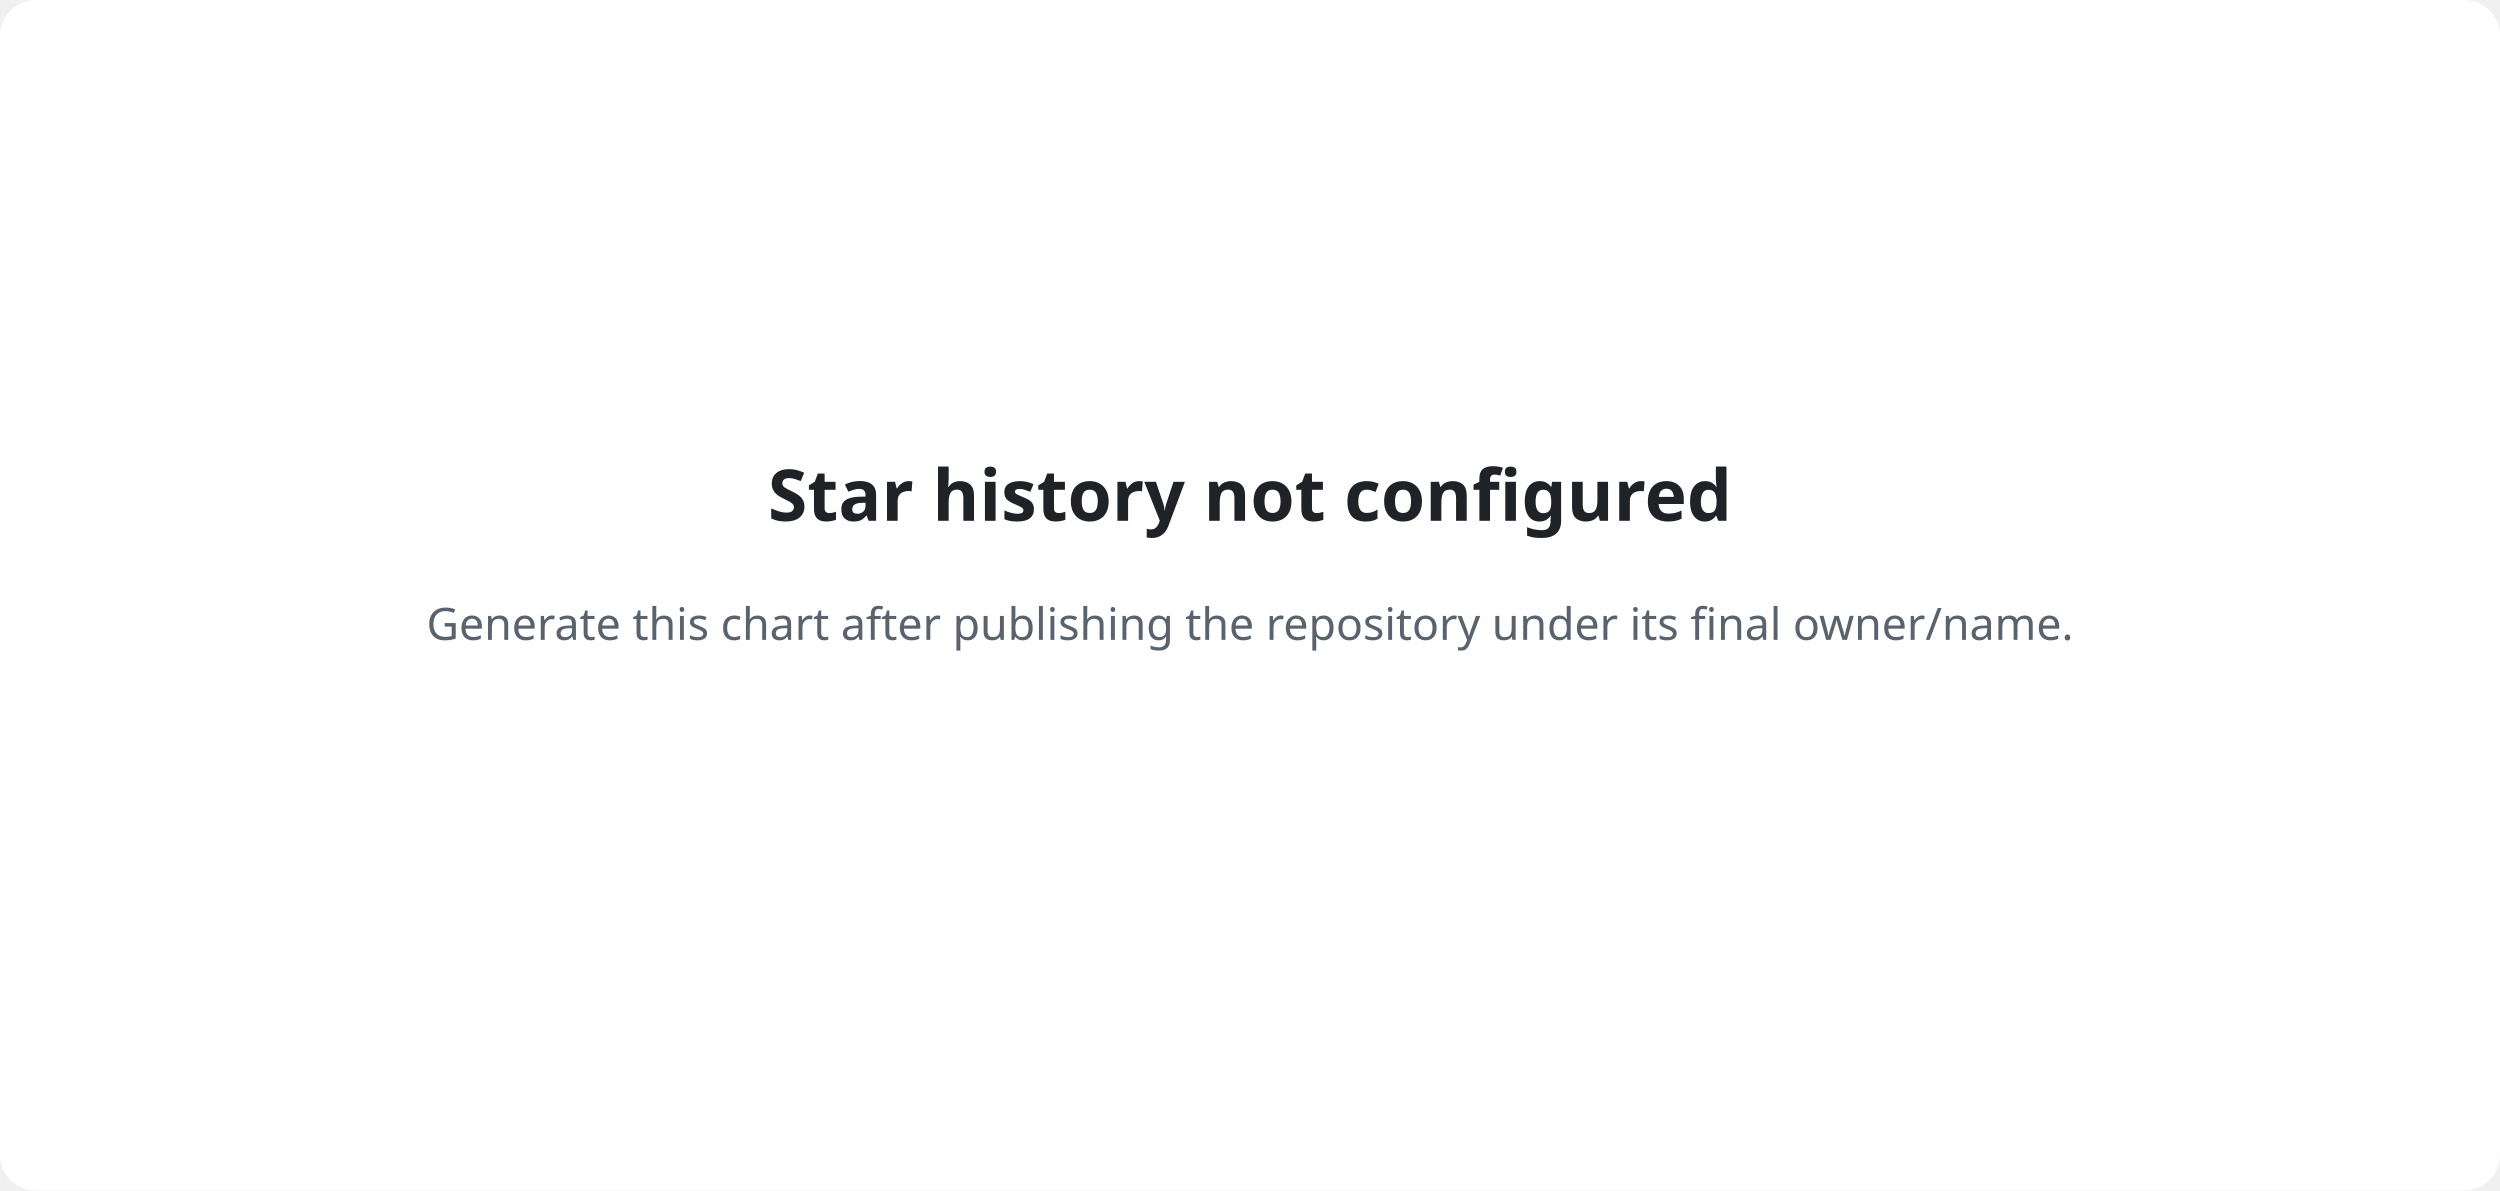
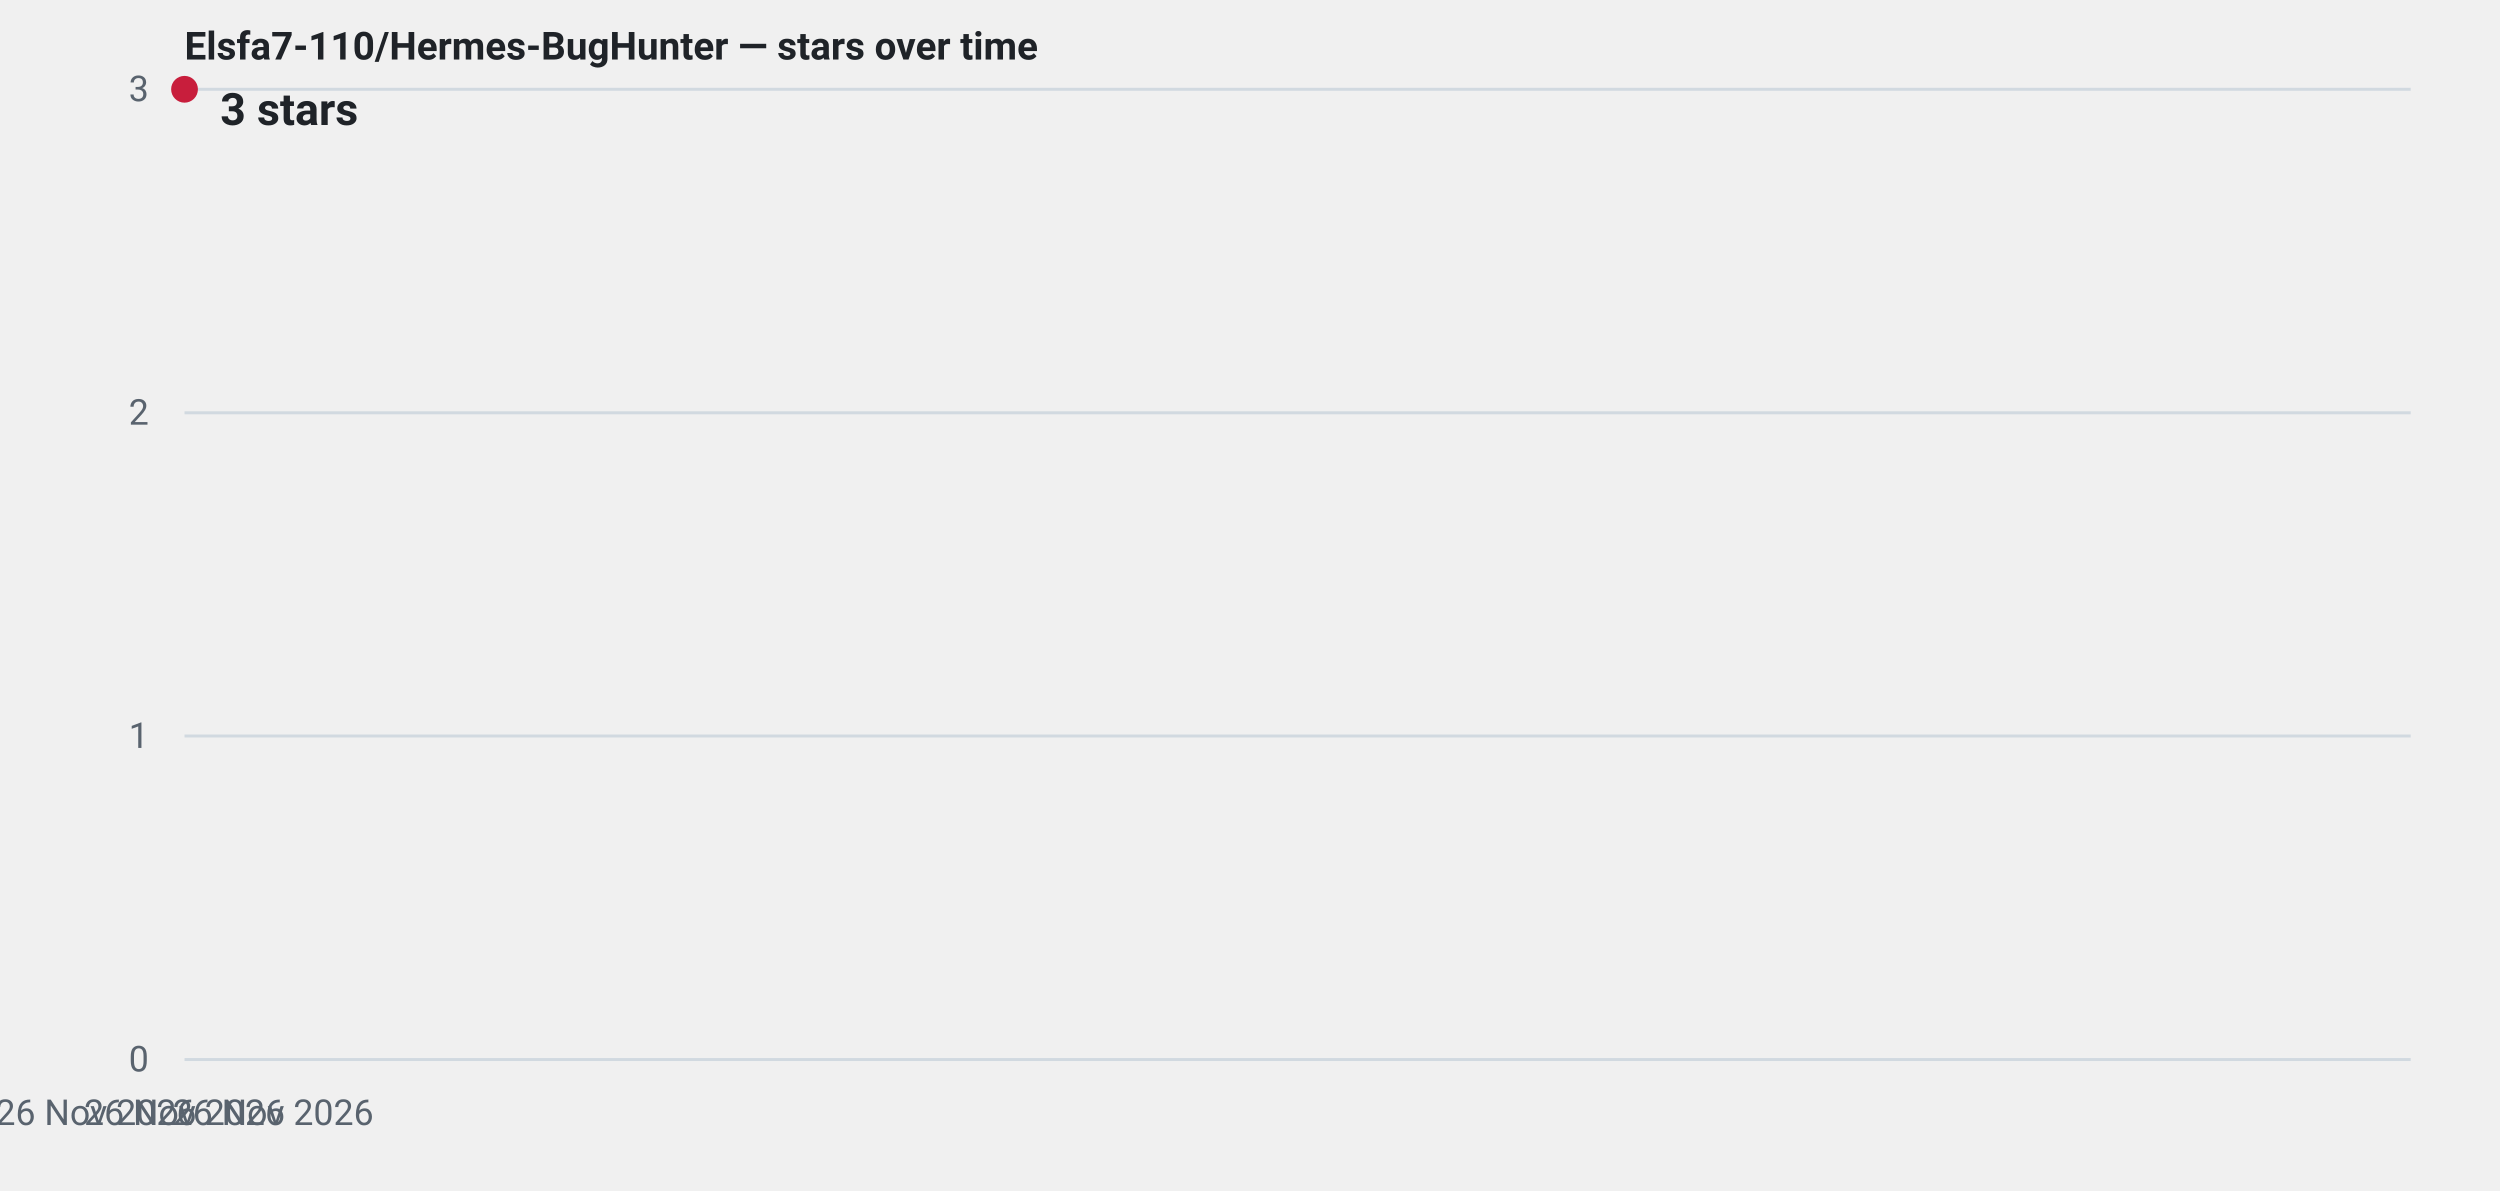
- <svg xmlns="http://www.w3.org/2000/svg" width="840" height="400" viewBox="0 0 840 400" role="img" aria-label="Star history will be available after publication">
-   <rect width="840" height="400" rx="12" fill="#ffffff" />
-   <text x="420" y="175" text-anchor="middle" font-family="system-ui, sans-serif" font-size="24" font-weight="700" fill="#1f2328">Star history not configured</text>
-   <text x="420" y="215" text-anchor="middle" font-family="system-ui, sans-serif" font-size="15" fill="#59636e">Generate this chart after publishing the repository under its final owner/name.</text>
+ <svg xmlns="http://www.w3.org/2000/svg" width="840" height="400" viewBox="0 0 840 400" role="img" aria-label="Star history for Elsfa7-110/Hermes-BugHunter: 3 stars as of 26 Nov 2026">
+   <defs>
+     <linearGradient id="fill-light" x1="0" y1="0" x2="0" y2="1">
+       <stop offset="0%" stop-color="#c81e3c" stop-opacity="0.22" />
+       <stop offset="100%" stop-color="#c81e3c" stop-opacity="0.02" />
+     </linearGradient>
+   </defs>
+   <line x1="62" y1="356.0" x2="810" y2="356.0" stroke="#d1d9e0" stroke-width="1" />
+   <text x="50" y="360.0" text-anchor="end" font-family="system-ui,-apple-system,'Segoe UI',Roboto,'Helvetica Neue',Arial,sans-serif" font-size="12" font-variant-numeric="tabular-nums" fill="#59636e">0</text>
+   <line x1="62" y1="247.3" x2="810" y2="247.3" stroke="#d1d9e0" stroke-width="1" />
+   <text x="50" y="251.3" text-anchor="end" font-family="system-ui,-apple-system,'Segoe UI',Roboto,'Helvetica Neue',Arial,sans-serif" font-size="12" font-variant-numeric="tabular-nums" fill="#59636e">1</text>
+   <line x1="62" y1="138.7" x2="810" y2="138.7" stroke="#d1d9e0" stroke-width="1" />
+   <text x="50" y="142.7" text-anchor="end" font-family="system-ui,-apple-system,'Segoe UI',Roboto,'Helvetica Neue',Arial,sans-serif" font-size="12" font-variant-numeric="tabular-nums" fill="#59636e">2</text>
+   <line x1="62" y1="30.0" x2="810" y2="30.0" stroke="#d1d9e0" stroke-width="1" />
+   <text x="50" y="34.0" text-anchor="end" font-family="system-ui,-apple-system,'Segoe UI',Roboto,'Helvetica Neue',Arial,sans-serif" font-size="12" font-variant-numeric="tabular-nums" fill="#59636e">3</text>
+   <text x="58.0" y="378.0" text-anchor="start" font-family="system-ui,-apple-system,'Segoe UI',Roboto,'Helvetica Neue',Arial,sans-serif" font-size="12" fill="#59636e">26 Nov 2026</text>
+   <text x="62.0" y="378.0" text-anchor="middle" font-family="system-ui,-apple-system,'Segoe UI',Roboto,'Helvetica Neue',Arial,sans-serif" font-size="12" fill="#59636e">26 Nov 2026</text>
+   <text x="66.0" y="378.0" text-anchor="end" font-family="system-ui,-apple-system,'Segoe UI',Roboto,'Helvetica Neue',Arial,sans-serif" font-size="12" fill="#59636e">26 Nov 2026</text>
+   <path d="M62.0,30.0 L62.0,356 L62.0,356 Z" fill="url(#fill-light)" />
+   <path d="M62.0,30.0" fill="none" stroke="#c81e3c" stroke-width="2" stroke-linejoin="round" stroke-linecap="round" />
+   <circle cx="62.0" cy="30.0" r="4.5" fill="#c81e3c" />
+   <text x="74.0" y="42.0" text-anchor="start" font-family="system-ui,-apple-system,'Segoe UI',Roboto,'Helvetica Neue',Arial,sans-serif" font-size="15" font-weight="600" font-variant-numeric="tabular-nums" fill="#1f2328">3 stars</text>
+   <text x="62" y="20" font-family="system-ui,-apple-system,'Segoe UI',Roboto,'Helvetica Neue',Arial,sans-serif" font-size="13" font-weight="600" fill="#1f2328">Elsfa7-110/Hermes-BugHunter — stars over time</text>
</svg>
